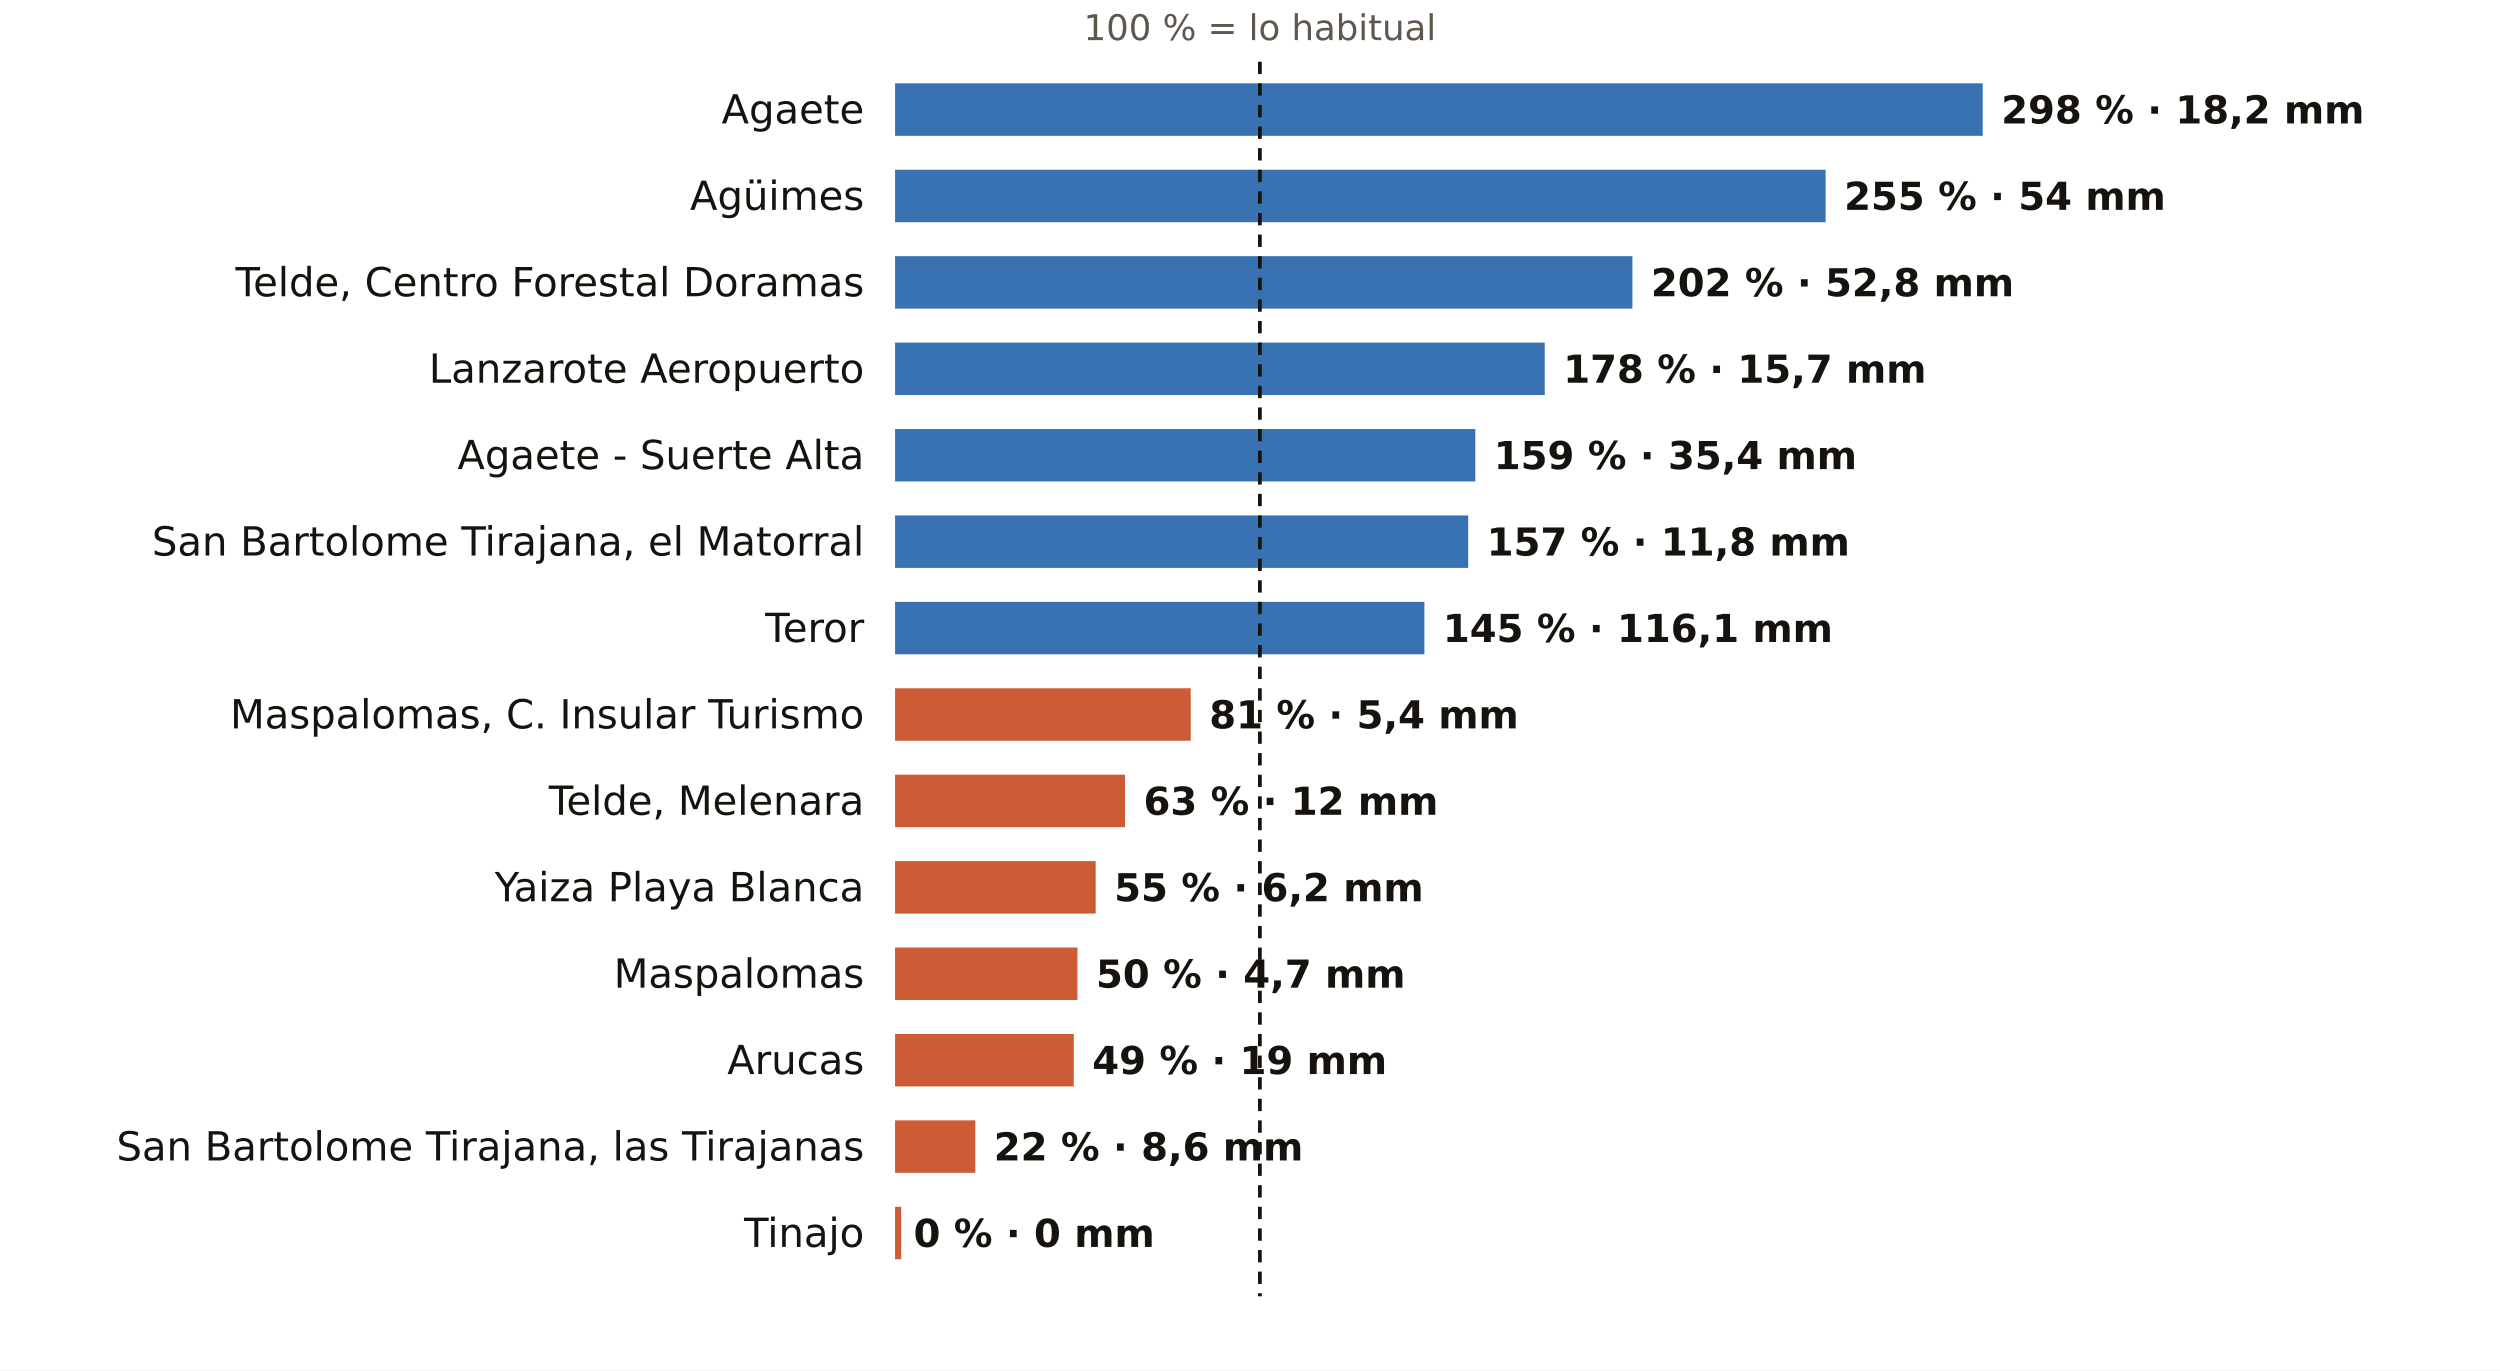
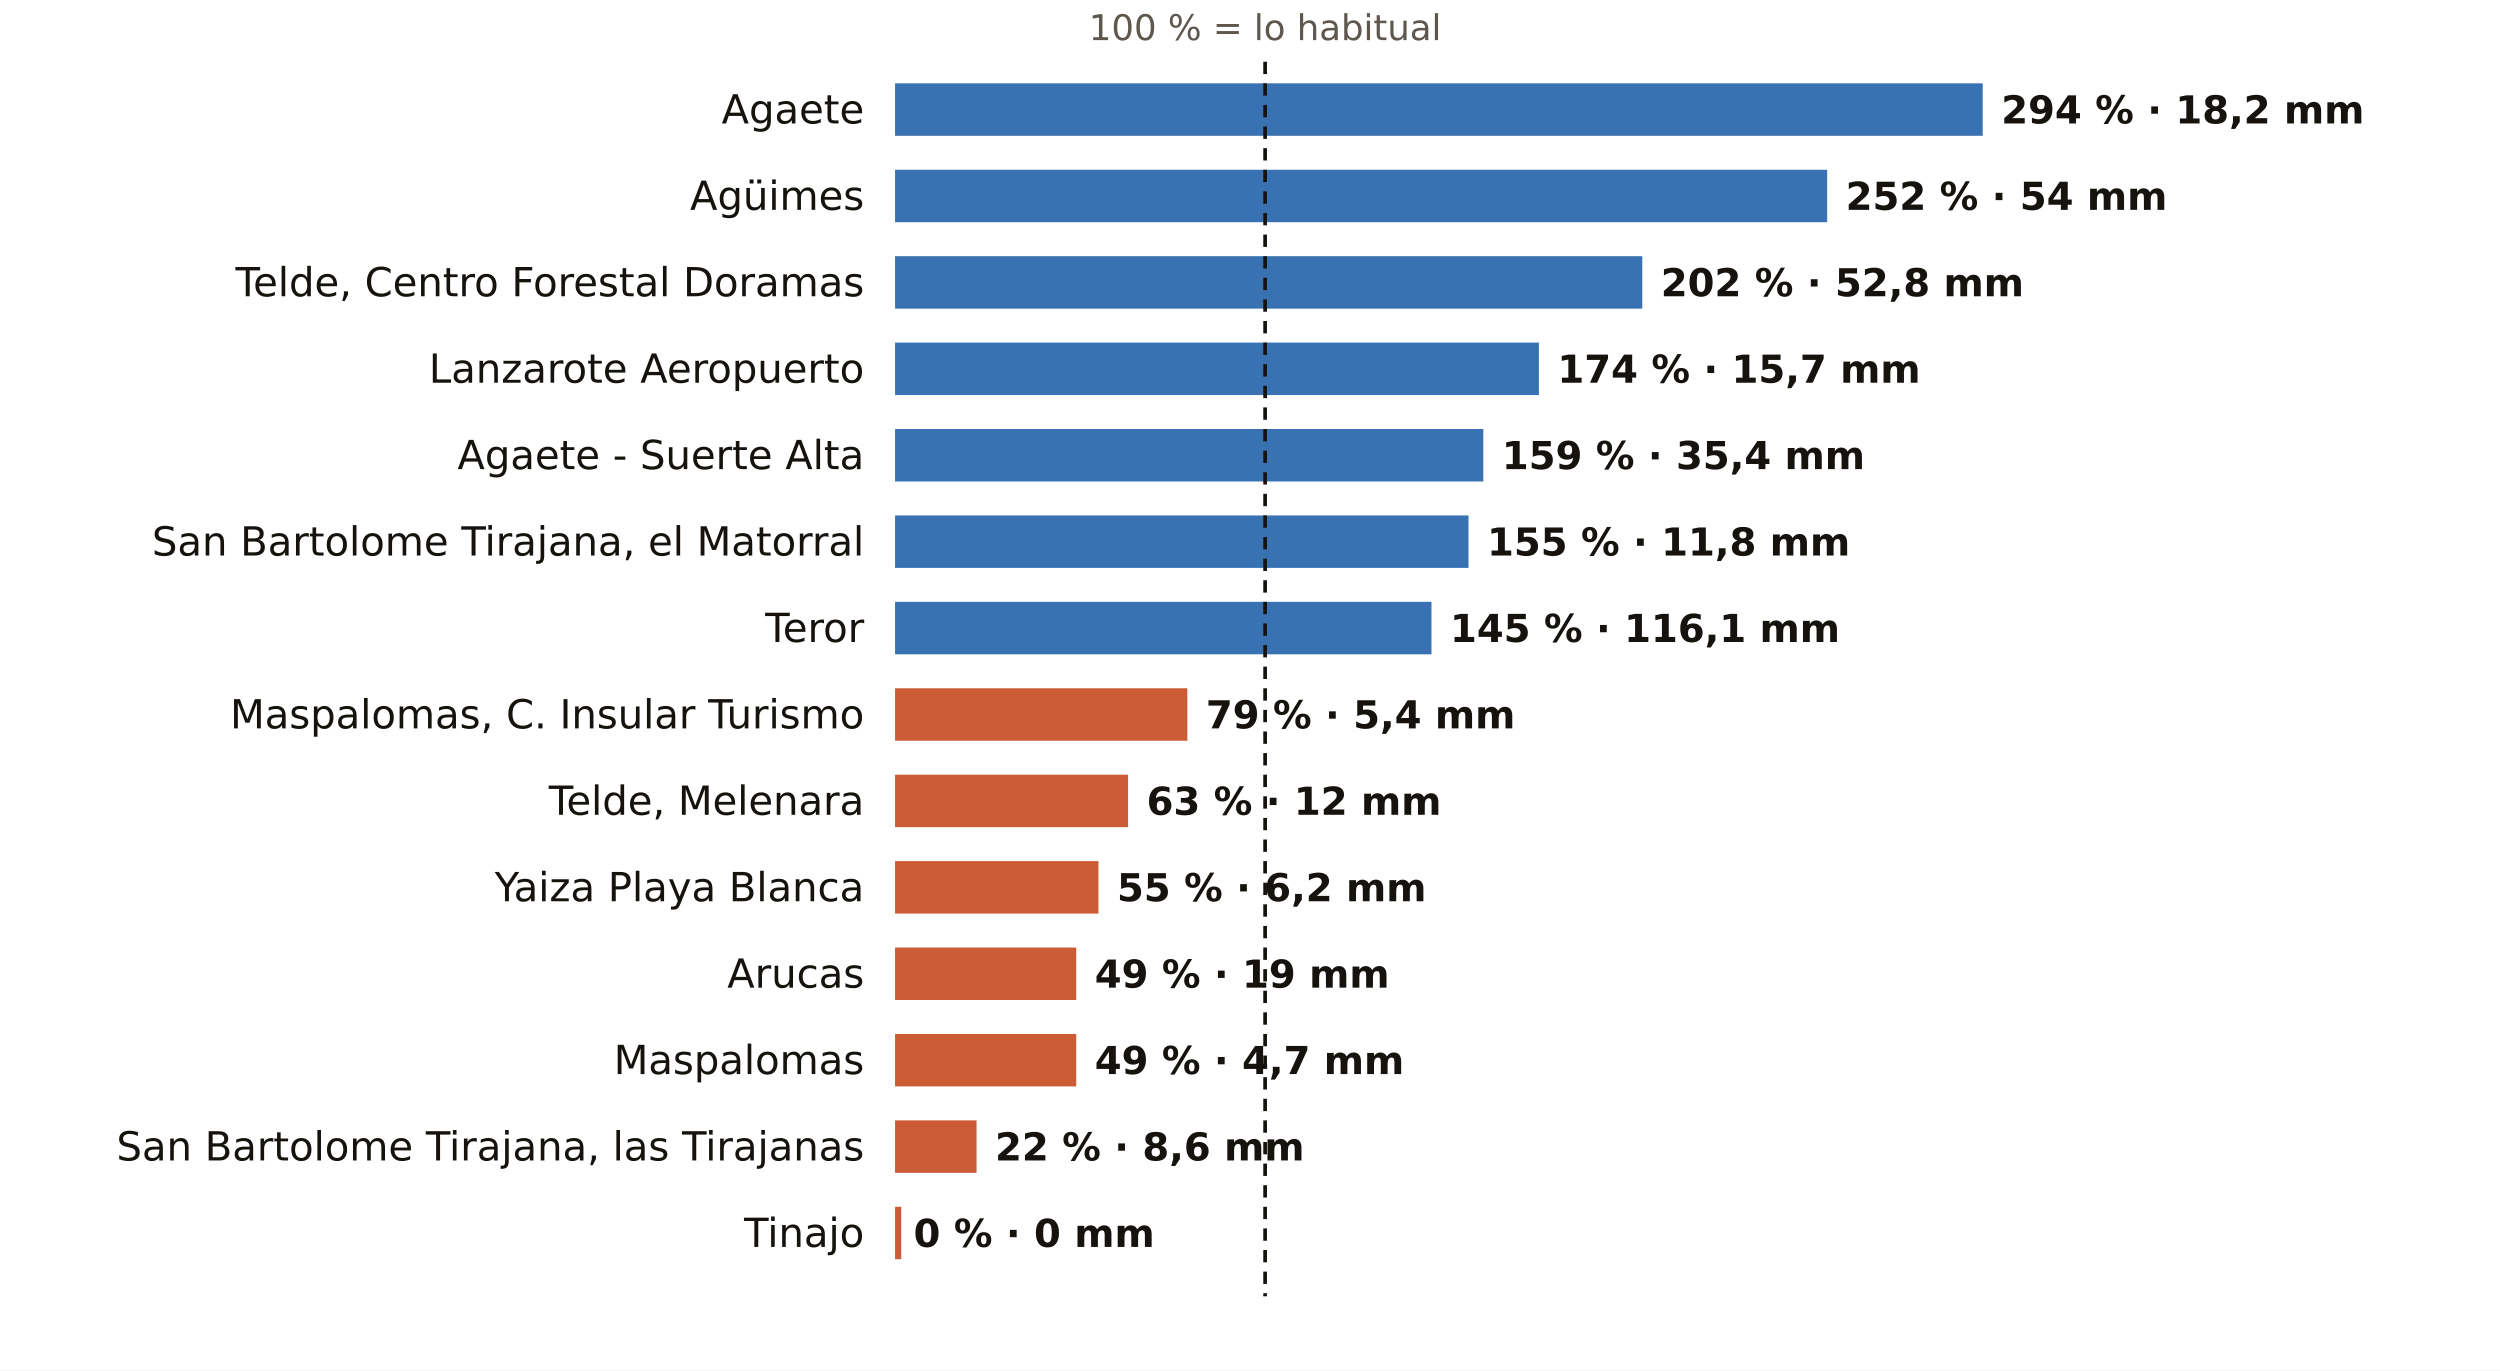
<svg xmlns="http://www.w3.org/2000/svg" viewBox="0 0 810 444" width="810" height="444" role="img" aria-label="El otoño en los pluviómetros de AEMET de Las Palmas: % de lo habitual">
  <rect width="810" height="444" fill="#FFFFFF" />
-   <text x="408.2" y="13.0" font-size="11.5" fill="#5E574E" text-anchor="middle" font-weight="400" font-family="Public Sans, DejaVu Sans, Arial, sans-serif">100 % = lo habitual</text>
+   <text x="409.9" y="13.0" font-size="11.5" fill="#5E574E" text-anchor="middle" font-weight="400" font-family="Public Sans, DejaVu Sans, Arial, sans-serif">100 % = lo habitual</text>
  <text x="280.0" y="40.0" font-size="13" fill="#16130F" text-anchor="end" font-weight="500" font-family="Public Sans, DejaVu Sans, Arial, sans-serif">Agaete</text>
  <rect x="290" y="27" width="352.4" height="17" fill="#1F5FA8" opacity="0.88" />
-   <text x="648.4" y="40.0" font-size="12.5" fill="#16130F" text-anchor="start" font-weight="600" font-family="Public Sans, DejaVu Sans, Arial, sans-serif">298 % · 18,2 mm</text>
+   <text x="648.4" y="40.0" font-size="12.5" fill="#16130F" text-anchor="start" font-weight="600" font-family="Public Sans, DejaVu Sans, Arial, sans-serif">294 % · 18,2 mm</text>
  <text x="280.0" y="68.0" font-size="13" fill="#16130F" text-anchor="end" font-weight="500" font-family="Public Sans, DejaVu Sans, Arial, sans-serif">Agüimes</text>
-   <rect x="290" y="55" width="301.5" height="17" fill="#1F5FA8" opacity="0.88" />
-   <text x="597.5" y="68.0" font-size="12.5" fill="#16130F" text-anchor="start" font-weight="600" font-family="Public Sans, DejaVu Sans, Arial, sans-serif">255 % · 54 mm</text>
+   <rect x="290" y="55" width="302.0" height="17" fill="#1F5FA8" opacity="0.88" />
+   <text x="598.0" y="68.0" font-size="12.5" fill="#16130F" text-anchor="start" font-weight="600" font-family="Public Sans, DejaVu Sans, Arial, sans-serif">252 % · 54 mm</text>
  <text x="280.0" y="96.0" font-size="13" fill="#16130F" text-anchor="end" font-weight="500" font-family="Public Sans, DejaVu Sans, Arial, sans-serif">Telde, Centro Forestal Doramas</text>
-   <rect x="290" y="83" width="238.9" height="17" fill="#1F5FA8" opacity="0.88" />
-   <text x="534.9" y="96.0" font-size="12.5" fill="#16130F" text-anchor="start" font-weight="600" font-family="Public Sans, DejaVu Sans, Arial, sans-serif">202 % · 52,8 mm</text>
+   <rect x="290" y="83" width="242.1" height="17" fill="#1F5FA8" opacity="0.88" />
+   <text x="538.1" y="96.0" font-size="12.5" fill="#16130F" text-anchor="start" font-weight="600" font-family="Public Sans, DejaVu Sans, Arial, sans-serif">202 % · 52,8 mm</text>
  <text x="280.0" y="124.0" font-size="13" fill="#16130F" text-anchor="end" font-weight="500" font-family="Public Sans, DejaVu Sans, Arial, sans-serif">Lanzarote Aeropuerto</text>
-   <rect x="290" y="111" width="210.5" height="17" fill="#1F5FA8" opacity="0.88" />
-   <text x="506.5" y="124.0" font-size="12.5" fill="#16130F" text-anchor="start" font-weight="600" font-family="Public Sans, DejaVu Sans, Arial, sans-serif">178 % · 15,7 mm</text>
+   <rect x="290" y="111" width="208.6" height="17" fill="#1F5FA8" opacity="0.88" />
+   <text x="504.6" y="124.0" font-size="12.5" fill="#16130F" text-anchor="start" font-weight="600" font-family="Public Sans, DejaVu Sans, Arial, sans-serif">174 % · 15,7 mm</text>
  <text x="280.0" y="152.0" font-size="13" fill="#16130F" text-anchor="end" font-weight="500" font-family="Public Sans, DejaVu Sans, Arial, sans-serif">Agaete - Suerte Alta</text>
-   <rect x="290" y="139" width="188.0" height="17" fill="#1F5FA8" opacity="0.88" />
-   <text x="484.0" y="152.0" font-size="12.5" fill="#16130F" text-anchor="start" font-weight="600" font-family="Public Sans, DejaVu Sans, Arial, sans-serif">159 % · 35,4 mm</text>
+   <rect x="290" y="139" width="190.6" height="17" fill="#1F5FA8" opacity="0.88" />
+   <text x="486.6" y="152.0" font-size="12.5" fill="#16130F" text-anchor="start" font-weight="600" font-family="Public Sans, DejaVu Sans, Arial, sans-serif">159 % · 35,4 mm</text>
  <text x="280.0" y="180.0" font-size="13" fill="#16130F" text-anchor="end" font-weight="500" font-family="Public Sans, DejaVu Sans, Arial, sans-serif">San Bartolome Tirajana, el Matorral</text>
-   <rect x="290" y="167" width="185.7" height="17" fill="#1F5FA8" opacity="0.88" />
-   <text x="481.7" y="180.0" font-size="12.5" fill="#16130F" text-anchor="start" font-weight="600" font-family="Public Sans, DejaVu Sans, Arial, sans-serif">157 % · 11,8 mm</text>
+   <rect x="290" y="167" width="185.8" height="17" fill="#1F5FA8" opacity="0.88" />
+   <text x="481.8" y="180.0" font-size="12.5" fill="#16130F" text-anchor="start" font-weight="600" font-family="Public Sans, DejaVu Sans, Arial, sans-serif">155 % · 11,8 mm</text>
  <text x="280.0" y="208.0" font-size="13" fill="#16130F" text-anchor="end" font-weight="500" font-family="Public Sans, DejaVu Sans, Arial, sans-serif">Teror</text>
-   <rect x="290" y="195" width="171.5" height="17" fill="#1F5FA8" opacity="0.88" />
-   <text x="467.5" y="208.0" font-size="12.5" fill="#16130F" text-anchor="start" font-weight="600" font-family="Public Sans, DejaVu Sans, Arial, sans-serif">145 % · 116,1 mm</text>
+   <rect x="290" y="195" width="173.8" height="17" fill="#1F5FA8" opacity="0.88" />
+   <text x="469.8" y="208.0" font-size="12.5" fill="#16130F" text-anchor="start" font-weight="600" font-family="Public Sans, DejaVu Sans, Arial, sans-serif">145 % · 116,1 mm</text>
  <text x="280.0" y="236.0" font-size="13" fill="#16130F" text-anchor="end" font-weight="500" font-family="Public Sans, DejaVu Sans, Arial, sans-serif">Maspalomas, C. Insular Turismo</text>
-   <rect x="290" y="223" width="95.8" height="17" fill="#C4461A" opacity="0.88" />
-   <text x="391.8" y="236.0" font-size="12.5" fill="#16130F" text-anchor="start" font-weight="600" font-family="Public Sans, DejaVu Sans, Arial, sans-serif">81 % · 5,4 mm</text>
+   <rect x="290" y="223" width="94.7" height="17" fill="#C4461A" opacity="0.88" />
+   <text x="390.7" y="236.0" font-size="12.5" fill="#16130F" text-anchor="start" font-weight="600" font-family="Public Sans, DejaVu Sans, Arial, sans-serif">79 % · 5,4 mm</text>
  <text x="280.0" y="264.0" font-size="13" fill="#16130F" text-anchor="end" font-weight="500" font-family="Public Sans, DejaVu Sans, Arial, sans-serif">Telde, Melenara</text>
-   <rect x="290" y="251" width="74.5" height="17" fill="#C4461A" opacity="0.88" />
-   <text x="370.5" y="264.0" font-size="12.5" fill="#16130F" text-anchor="start" font-weight="600" font-family="Public Sans, DejaVu Sans, Arial, sans-serif">63 % · 12 mm</text>
+   <rect x="290" y="251" width="75.5" height="17" fill="#C4461A" opacity="0.88" />
+   <text x="371.5" y="264.0" font-size="12.5" fill="#16130F" text-anchor="start" font-weight="600" font-family="Public Sans, DejaVu Sans, Arial, sans-serif">63 % · 12 mm</text>
  <text x="280.0" y="292.0" font-size="13" fill="#16130F" text-anchor="end" font-weight="500" font-family="Public Sans, DejaVu Sans, Arial, sans-serif">Yaiza Playa Blanca</text>
-   <rect x="290" y="279" width="65.0" height="17" fill="#C4461A" opacity="0.88" />
-   <text x="361.0" y="292.0" font-size="12.5" fill="#16130F" text-anchor="start" font-weight="600" font-family="Public Sans, DejaVu Sans, Arial, sans-serif">55 % · 6,2 mm</text>
-   <text x="280.0" y="320.0" font-size="13" fill="#16130F" text-anchor="end" font-weight="500" font-family="Public Sans, DejaVu Sans, Arial, sans-serif">Maspalomas</text>
-   <rect x="290" y="307" width="59.1" height="17" fill="#C4461A" opacity="0.88" />
-   <text x="355.1" y="320.0" font-size="12.5" fill="#16130F" text-anchor="start" font-weight="600" font-family="Public Sans, DejaVu Sans, Arial, sans-serif">50 % · 4,7 mm</text>
-   <text x="280.0" y="348.0" font-size="13" fill="#16130F" text-anchor="end" font-weight="500" font-family="Public Sans, DejaVu Sans, Arial, sans-serif">Arucas</text>
-   <rect x="290" y="335" width="57.9" height="17" fill="#C4461A" opacity="0.88" />
-   <text x="353.9" y="348.0" font-size="12.5" fill="#16130F" text-anchor="start" font-weight="600" font-family="Public Sans, DejaVu Sans, Arial, sans-serif">49 % · 19 mm</text>
+   <rect x="290" y="279" width="65.9" height="17" fill="#C4461A" opacity="0.88" />
+   <text x="361.9" y="292.0" font-size="12.5" fill="#16130F" text-anchor="start" font-weight="600" font-family="Public Sans, DejaVu Sans, Arial, sans-serif">55 % · 6,2 mm</text>
+   <text x="280.0" y="320.0" font-size="13" fill="#16130F" text-anchor="end" font-weight="500" font-family="Public Sans, DejaVu Sans, Arial, sans-serif">Arucas</text>
+   <rect x="290" y="307" width="58.7" height="17" fill="#C4461A" opacity="0.88" />
+   <text x="354.7" y="320.0" font-size="12.5" fill="#16130F" text-anchor="start" font-weight="600" font-family="Public Sans, DejaVu Sans, Arial, sans-serif">49 % · 19 mm</text>
+   <text x="280.0" y="348.0" font-size="13" fill="#16130F" text-anchor="end" font-weight="500" font-family="Public Sans, DejaVu Sans, Arial, sans-serif">Maspalomas</text>
+   <rect x="290" y="335" width="58.7" height="17" fill="#C4461A" opacity="0.88" />
+   <text x="354.7" y="348.0" font-size="12.5" fill="#16130F" text-anchor="start" font-weight="600" font-family="Public Sans, DejaVu Sans, Arial, sans-serif">49 % · 4,7 mm</text>
  <text x="280.0" y="376.0" font-size="13" fill="#16130F" text-anchor="end" font-weight="500" font-family="Public Sans, DejaVu Sans, Arial, sans-serif">San Bartolome Tirajana, las Tirajanas</text>
-   <rect x="290" y="363" width="26.0" height="17" fill="#C4461A" opacity="0.88" />
-   <text x="322.0" y="376.0" font-size="12.5" fill="#16130F" text-anchor="start" font-weight="600" font-family="Public Sans, DejaVu Sans, Arial, sans-serif">22 % · 8,6 mm</text>
+   <rect x="290" y="363" width="26.4" height="17" fill="#C4461A" opacity="0.88" />
+   <text x="322.4" y="376.0" font-size="12.5" fill="#16130F" text-anchor="start" font-weight="600" font-family="Public Sans, DejaVu Sans, Arial, sans-serif">22 % · 8,6 mm</text>
  <text x="280.0" y="404.0" font-size="13" fill="#16130F" text-anchor="end" font-weight="500" font-family="Public Sans, DejaVu Sans, Arial, sans-serif">Tinajo</text>
  <rect x="290" y="391" width="2.0" height="17" fill="#C4461A" opacity="0.88" />
  <text x="296.0" y="404.0" font-size="12.5" fill="#16130F" text-anchor="start" font-weight="600" font-family="Public Sans, DejaVu Sans, Arial, sans-serif">0 % · 0 mm</text>
-   <line x1="408.2" x2="408.2" y1="20" y2="420" stroke="#16130F" stroke-width="1.2" stroke-dasharray="4 3" />
+   <line x1="409.9" x2="409.9" y1="20" y2="420" stroke="#16130F" stroke-width="1.2" stroke-dasharray="4 3" />
</svg>
